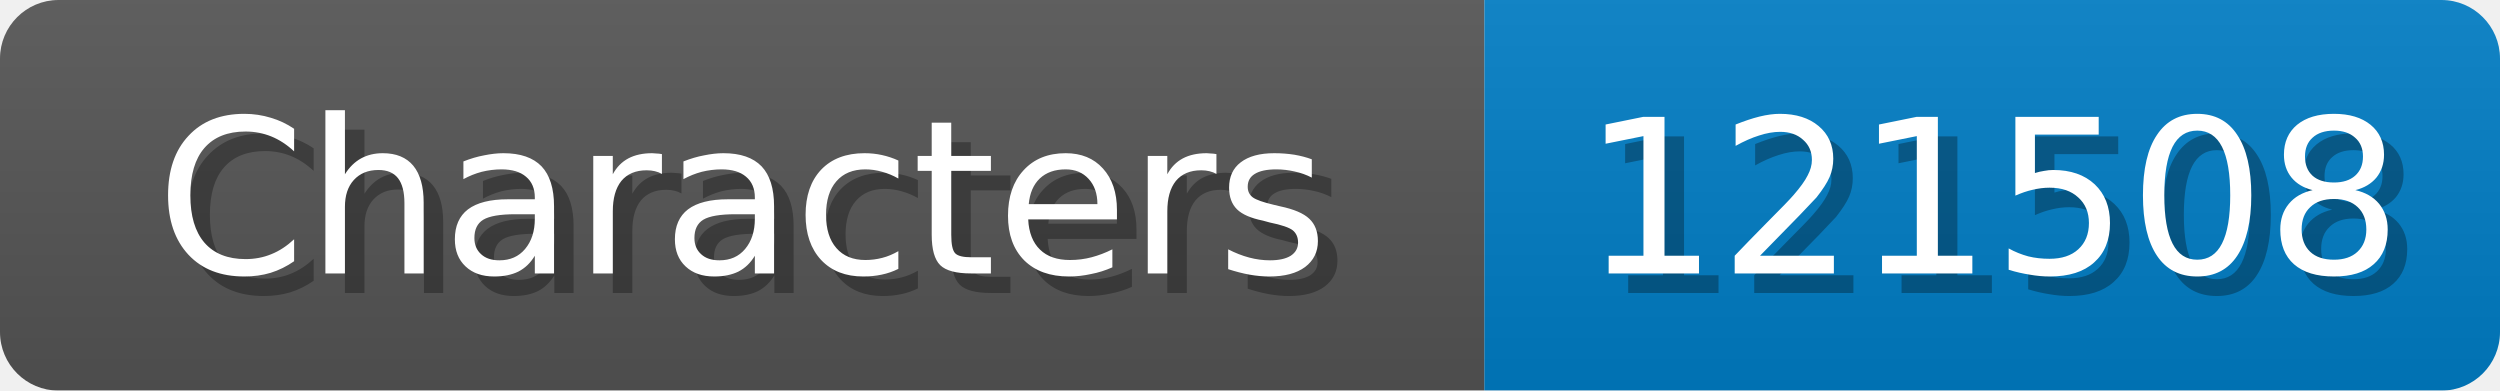
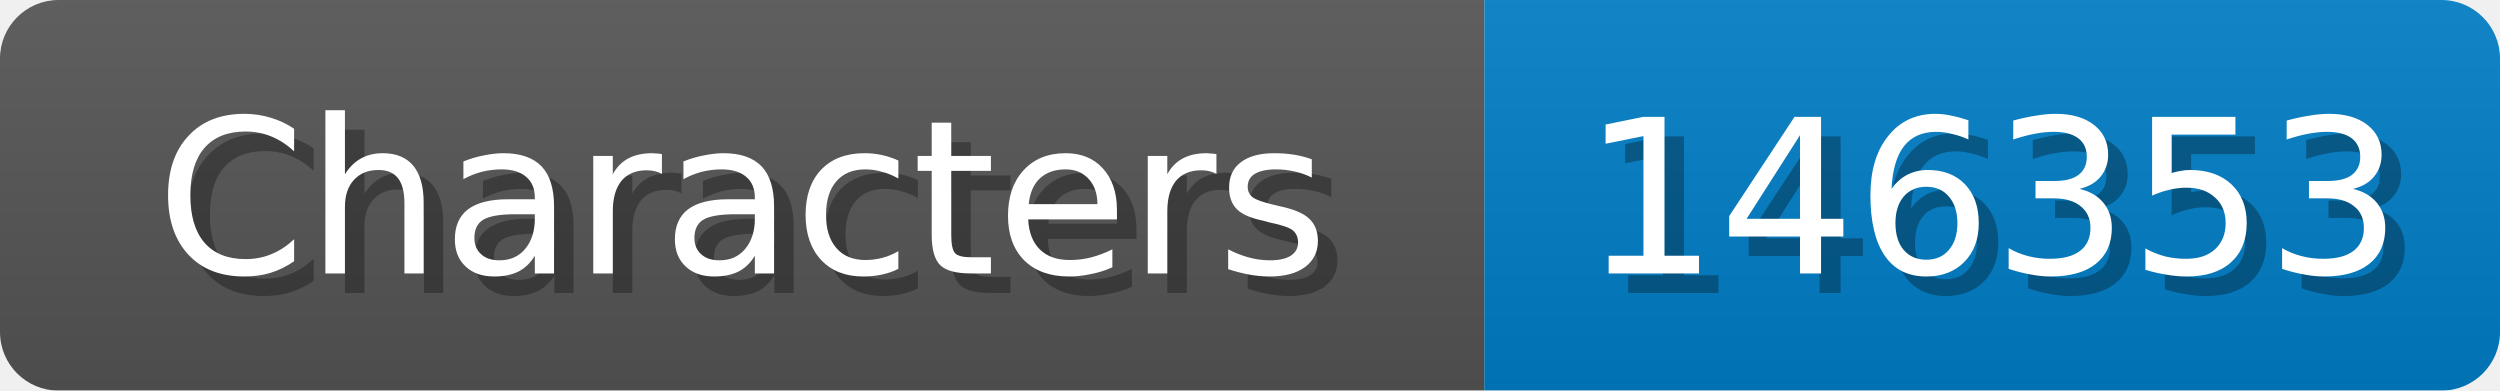
<svg xmlns="http://www.w3.org/2000/svg" width="128" height="20">
  <linearGradient id="b" x2="0" y2="100%">
    <stop offset="0" stop-color="#bbb" stop-opacity=".1" />
    <stop offset="1" stop-opacity=".1" />
  </linearGradient>
  <mask id="anybadge_1">
    <rect width="128" height="20" rx="3" fill="#fff" />
  </mask>
  <g mask="url(#anybadge_1)">
    <path fill="#555" d="M0 0h76v20H0z" />
    <path fill="#007ec6" d="M76 0h52v20H76z" />
    <path fill="url(#b)" d="M0 0h128v20H0z" />
  </g>
  <g fill="#fff" text-anchor="middle" font-family="DejaVu Sans,Verdana,Geneva,sans-serif" font-size="11">
    <text x="39.0" y="15" fill="#010101" fill-opacity=".3">Characters</text>
    <text x="38.0" y="14">Characters</text>
  </g>
  <g fill="#fff" text-anchor="middle" font-family="DejaVu Sans,Verdana,Geneva,sans-serif" font-size="11">
-     <text x="103.0" y="15" fill="#010101" fill-opacity=".3">121508</text>
-     <text x="102.0" y="14">121508</text>
+     <text x="103.0" y="15" fill="#010101" fill-opacity=".3">146353</text>
+     <text x="102.0" y="14">146353</text>
  </g>
</svg>
